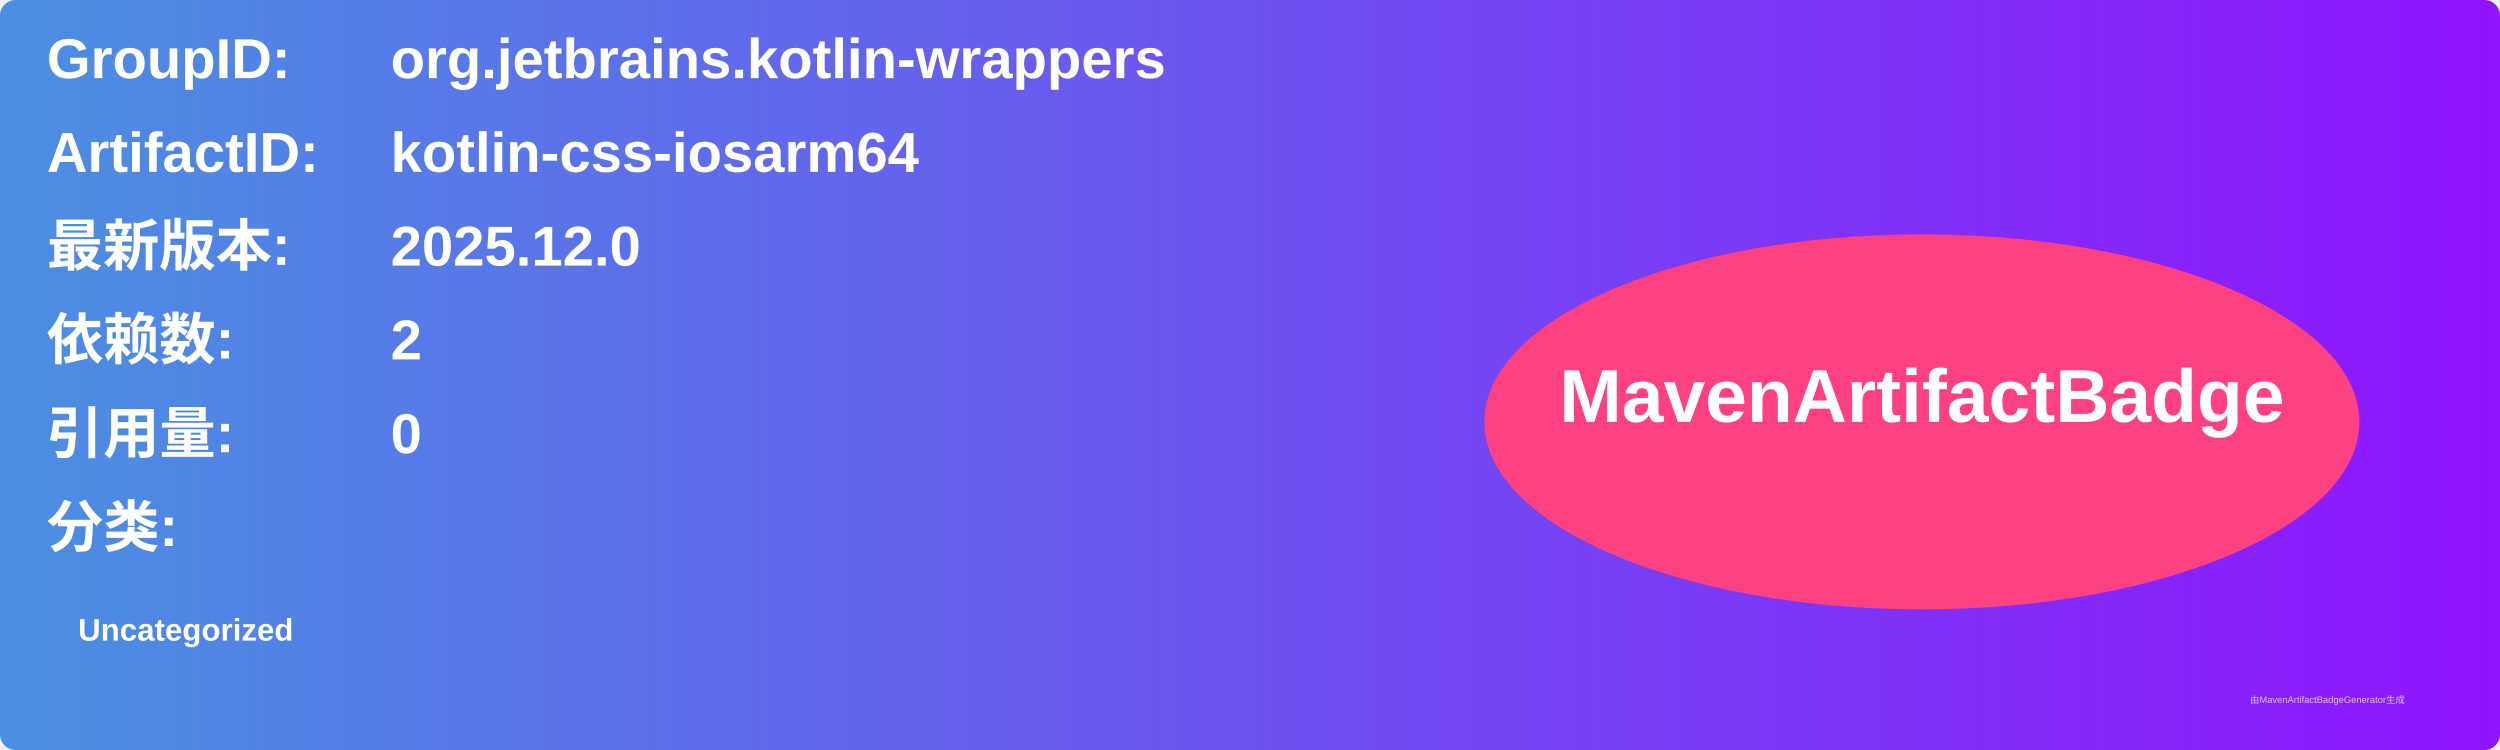
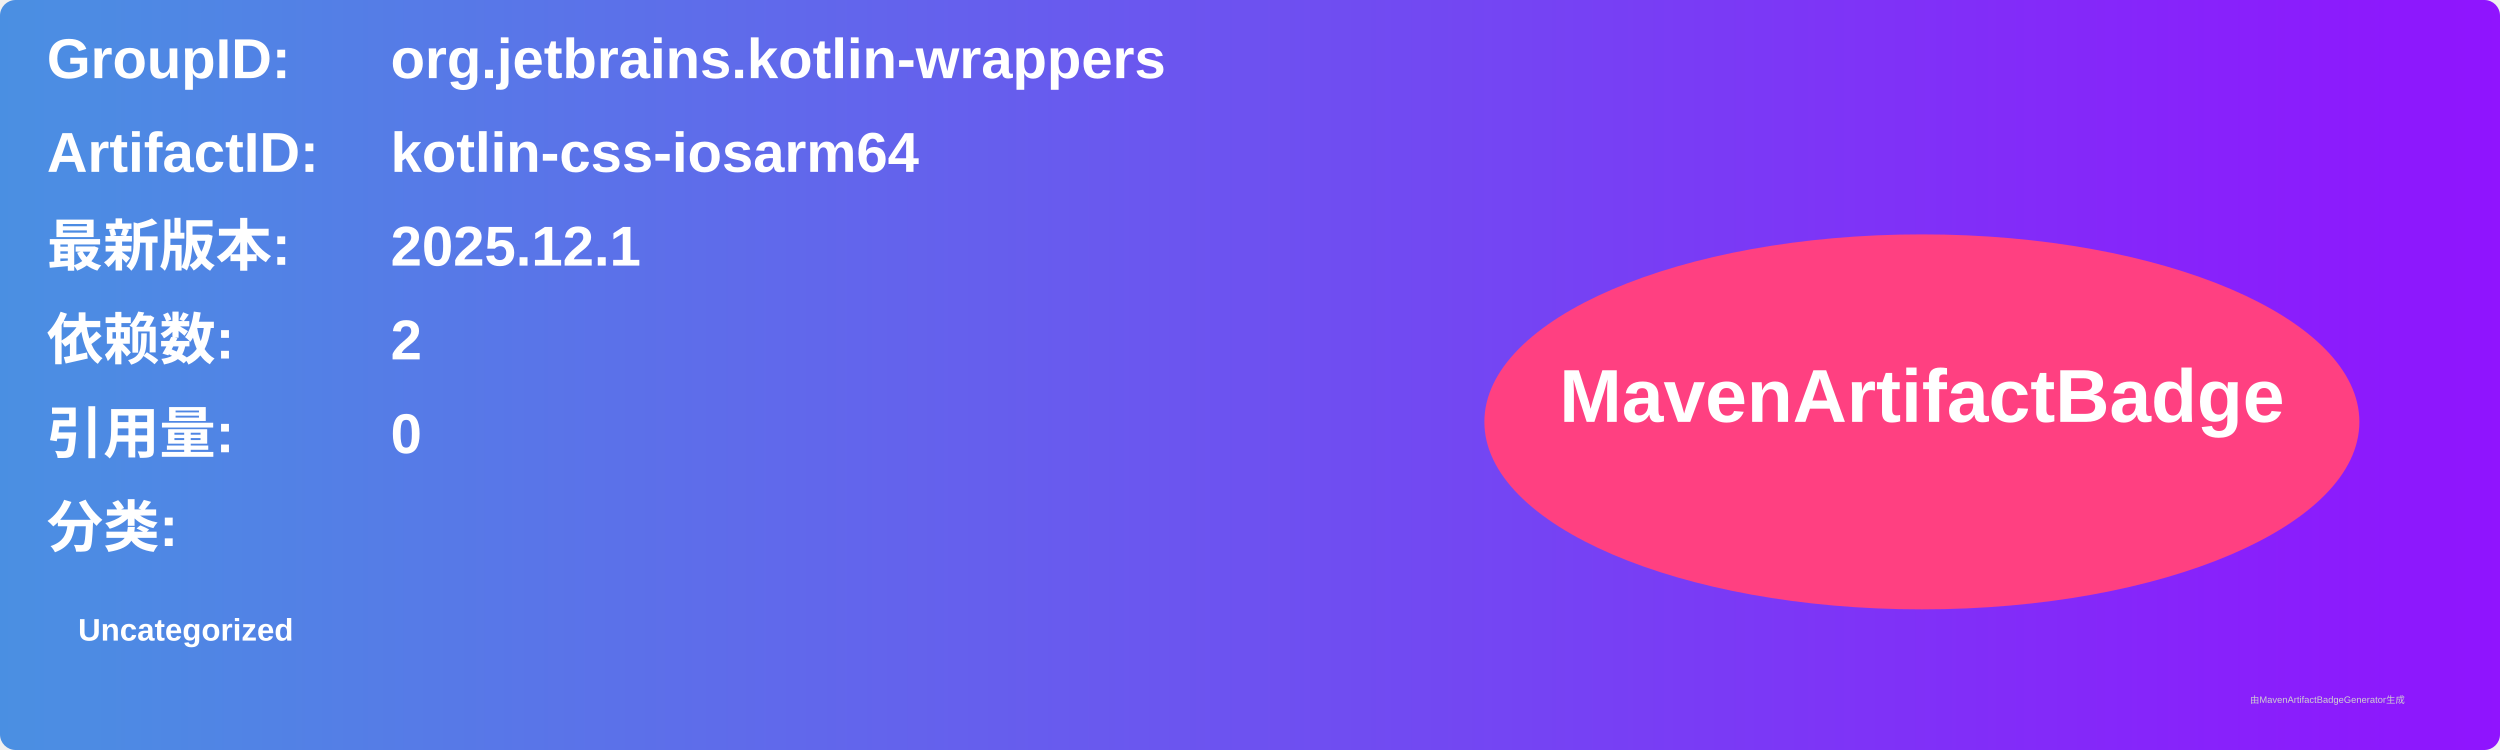
<svg xmlns="http://www.w3.org/2000/svg" width="800" height="240" viewBox="0 0 800 240">
  <linearGradient id="grad" x1="0%" y1="0%" x2="100%" y2="0%">
    <stop offset="0%" stop-color="#4a90e2" />
    <stop offset="100%" stop-color="#9013fe" />
  </linearGradient>
  <rect width="100%" height="100%" rx="5" ry="5" fill="url(#grad)" />
  <g transform="translate(15, 15)">
    <text x="0" y="10" font-family="Arial" font-size="18" fill="white" font-weight="bold" width="260">GroupID:</text>
    <text x="110" y="10" font-family="Arial" font-size="18" fill="white" font-weight="bold" width="460">org.jetbrains.kotlin-wrappers</text>
    <text x="0" y="40" font-family="Arial" font-size="18" fill="white" font-weight="bold" width="260">ArtifactID:</text>
    <text x="110" y="40" font-family="Arial" font-size="18" fill="white" font-weight="bold" width="460">kotlin-css-iosarm64</text>
    <text x="0" y="70" font-family="Arial" font-size="18" fill="white" font-weight="bold">最新版本:</text>
    <text x="110" y="70" font-family="Arial" font-size="18" fill="white" font-weight="bold">
-       <tspan font-weight="bold">2025.12.0</tspan>
+       <tspan font-weight="bold">2025.12.1</tspan>
    </text>
    <text x="0" y="100" font-family="Arial" font-size="18" fill="white" font-weight="bold">依赖数: </text>
    <text x="110" y="100" font-family="Arial" font-size="18" fill="white">
      <tspan font-weight="bold">2</tspan>
    </text>
    <text x="0" y="130" font-family="Arial" font-size="18" fill="white" font-weight="bold">引用量: </text>
    <text x="110" y="130" font-family="Arial" font-size="18" fill="white">
      <tspan font-weight="bold">0</tspan>
    </text>
    <text x="0" y="160" font-family="Arial" font-size="18" fill="white" font-weight="bold">分类:</text>
    <text x="10" y="190" font-family="Arial" font-size="10" fill="white">
      <tspan font-weight="bold">Uncategorized</tspan>
    </text>
    <ellipse cx="600" cy="120" rx="140" ry="60" fill="#ff4081" />
    <text x="600" y="120" text-anchor="middle" font-family="Arial" font-size="24" fill="white" font-weight="bold">MavenArtifactBadge</text>
  </g>
  <text x="720" y="225" font-family="Arial" font-size="3" fill="#d0d0d0">由MavenArtifactBadgeGenerator生成</text>
</svg>
